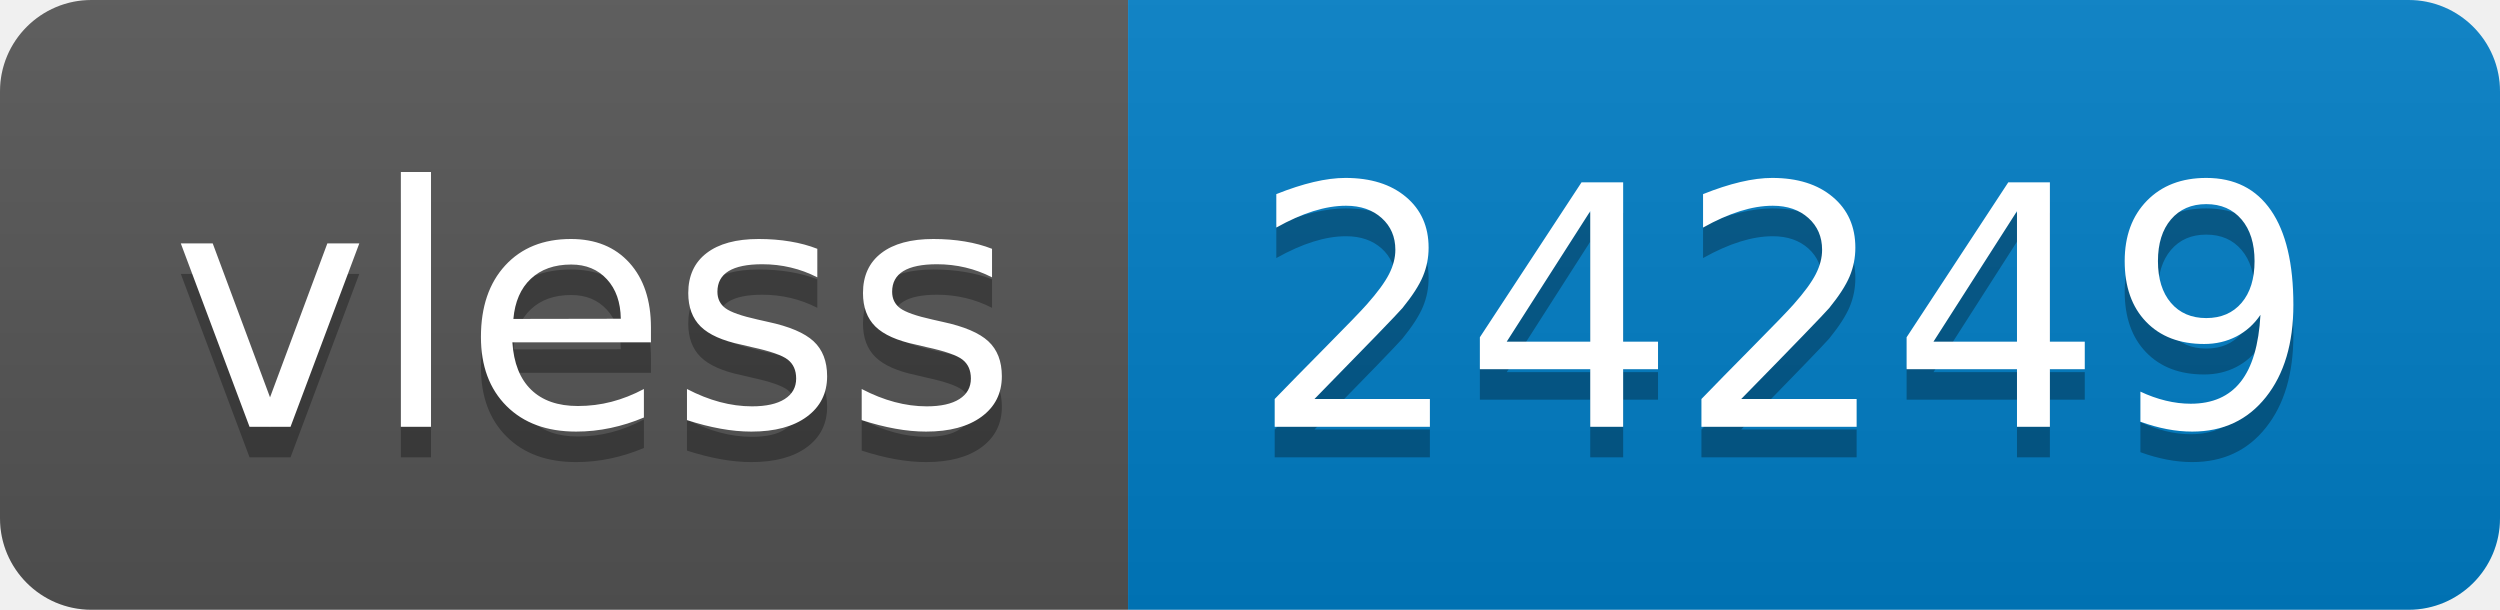
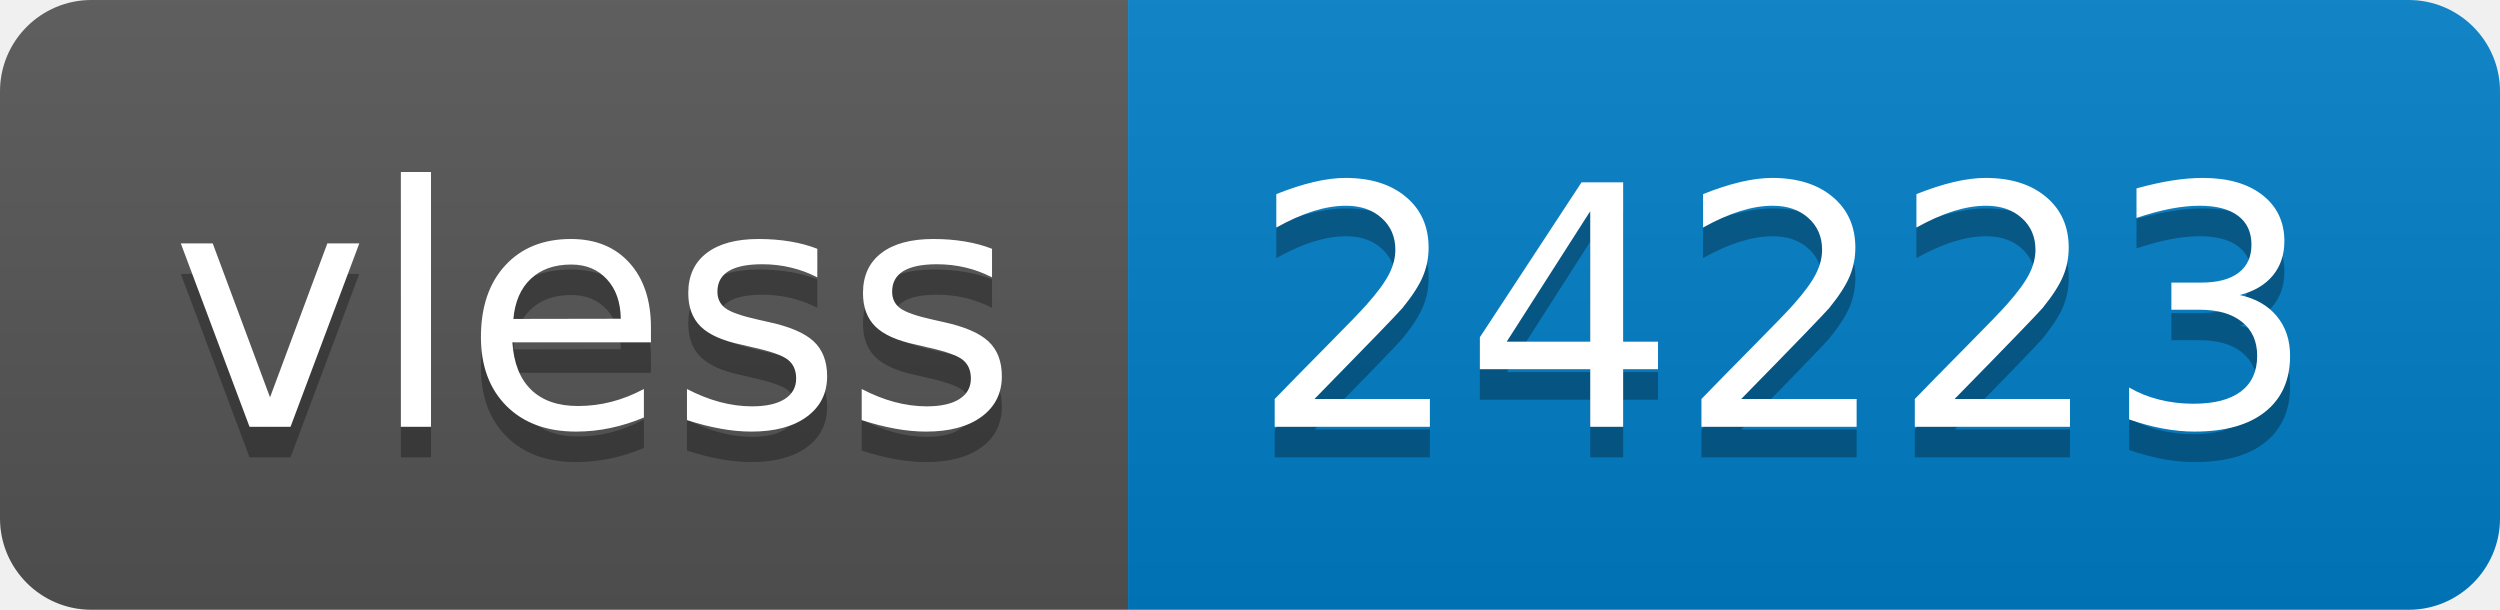
- <svg xmlns="http://www.w3.org/2000/svg" width="82" height="20" role="img" aria-label="vless: 24249">
+ <svg xmlns="http://www.w3.org/2000/svg" width="82" height="20" role="img" aria-label="vless: 24223">
  <linearGradient id="s" x2="0" y2="100%">
    <stop offset="0" stop-color="#bbb" stop-opacity=".1" />
    <stop offset="1" stop-opacity=".1" />
  </linearGradient>
  <clipPath id="r">
    <rect width="82" height="20" rx="3" fill="#fff" />
  </clipPath>
  <g clip-path="url(#r)">
    <rect width="37" height="20" fill="#555" />
    <rect x="37" width="45" height="20" fill="#007ec6" />
    <rect width="82" height="20" fill="url(#s)" />
  </g>
  <g fill="#fff" text-anchor="middle" font-family="Verdana,Geneva,DejaVu Sans,sans-serif" text-rendering="geometricPrecision" font-size="110">
    <text aria-hidden="true" x="195" y="150" fill="#010101" fill-opacity=".3" transform="scale(.1)" textLength="270">vless</text>
    <text x="195" y="140" transform="scale(.1)" fill="#fff" textLength="270">vless</text>
-     <text aria-hidden="true" x="585" y="150" fill="#010101" fill-opacity=".3" transform="scale(.1)" textLength="350">24249</text>
-     <text x="585" y="140" transform="scale(.1)" fill="#fff" textLength="350">24249</text>
+     <text aria-hidden="true" x="585" y="150" fill="#010101" fill-opacity=".3" transform="scale(.1)" textLength="350">24223</text>
+     <text x="585" y="140" transform="scale(.1)" fill="#fff" textLength="350">24223</text>
  </g>
</svg>
